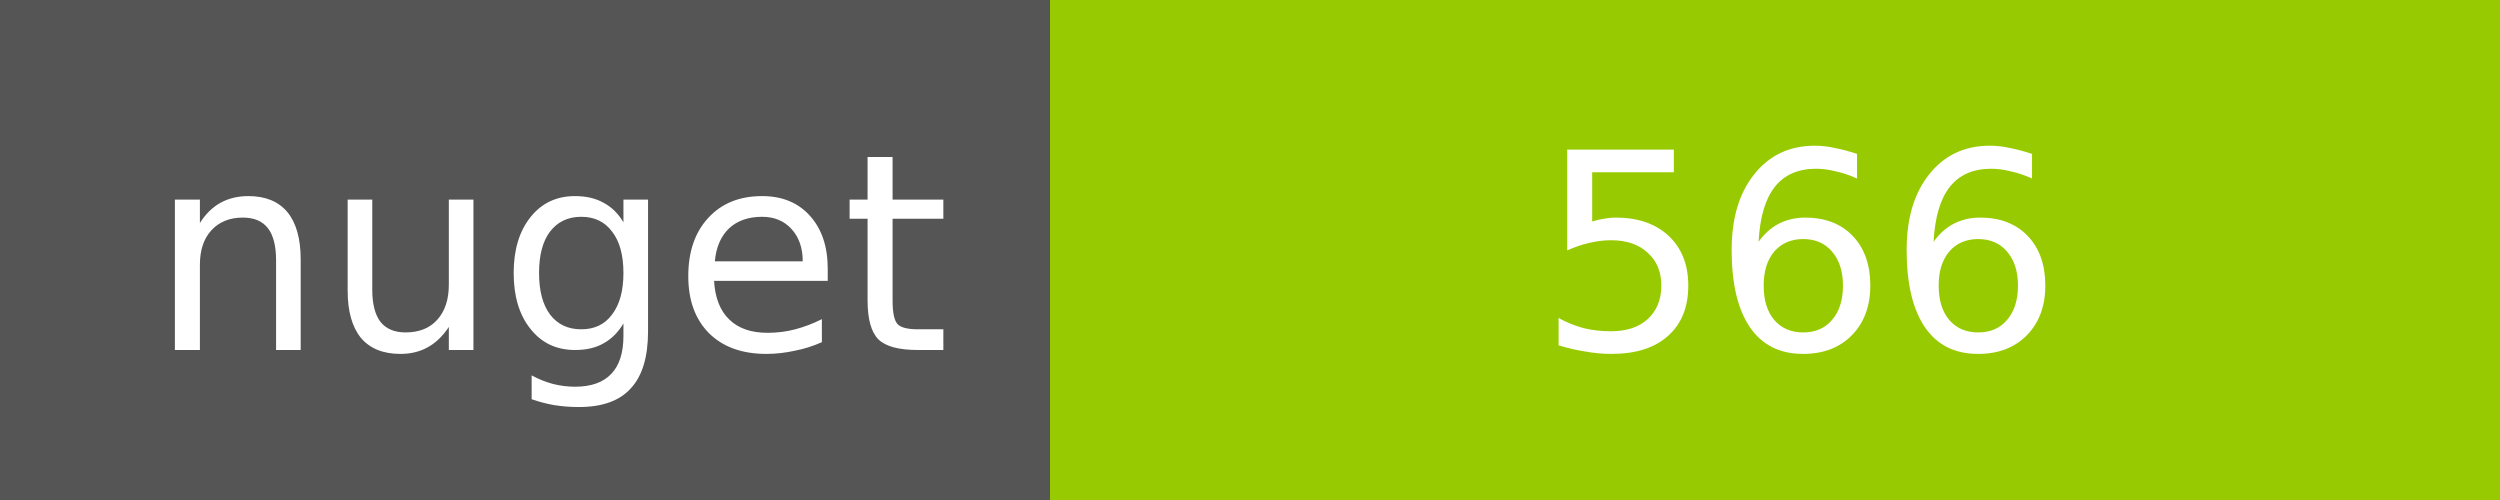
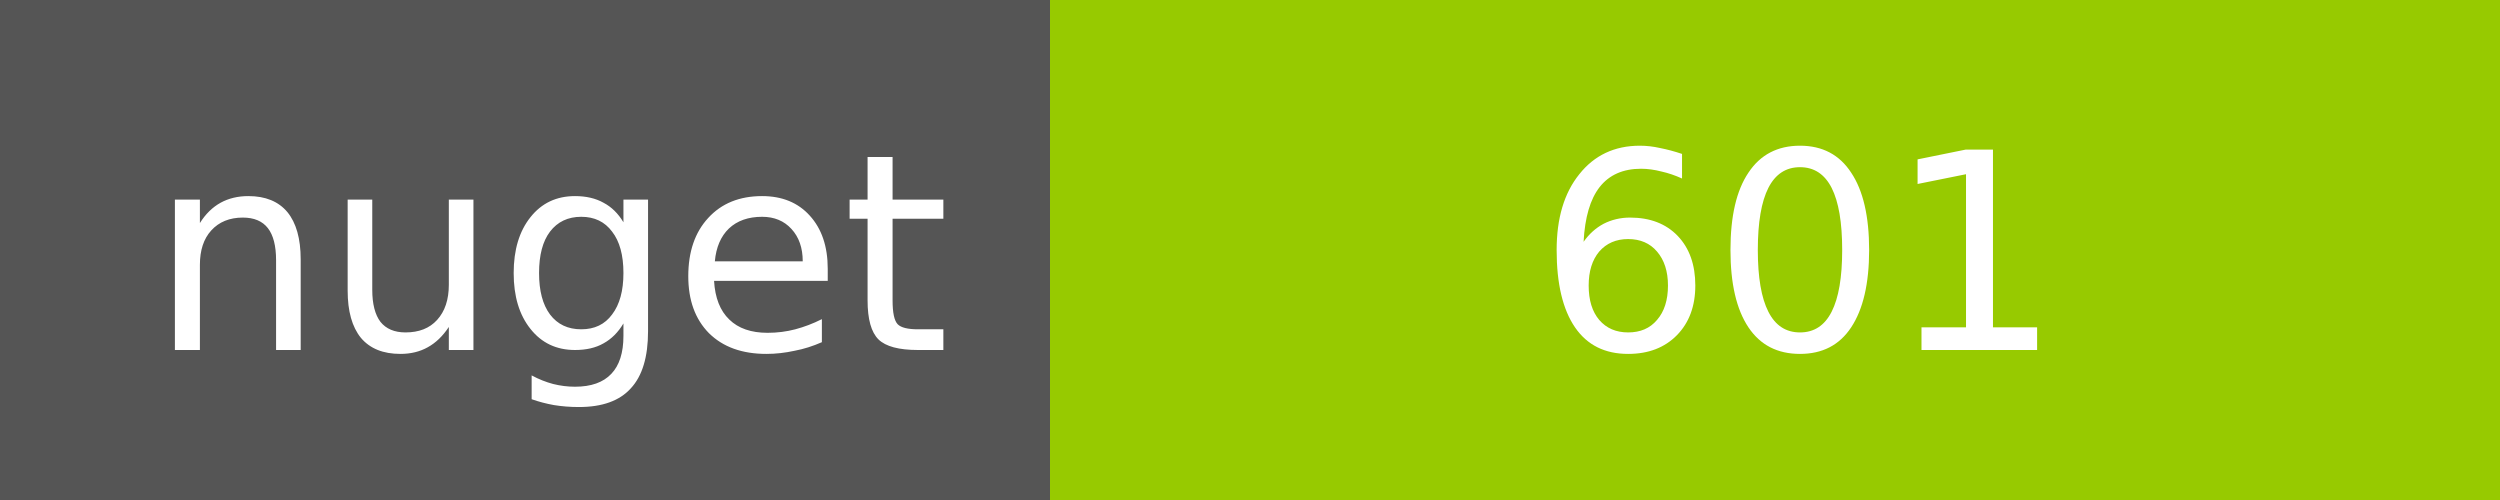
<svg xmlns="http://www.w3.org/2000/svg" width="100" height="20">
  <g shape-rendering="crispEdges">
    <path fill="#555" d="M0 0h42v20H0z" />
    <path fill="#97CA00" d="M42 0h58v20H42z" />
  </g>
  <g fill="#fff" text-anchor="middle" font-family="DejaVu Sans,Verdana,Geneva,sans-serif" font-size="11">
    <text x="22" y="14">nuget</text>
-     <text x="72" y="14">566</text>
+     <text x="72" y="14">601</text>
  </g>
</svg>
